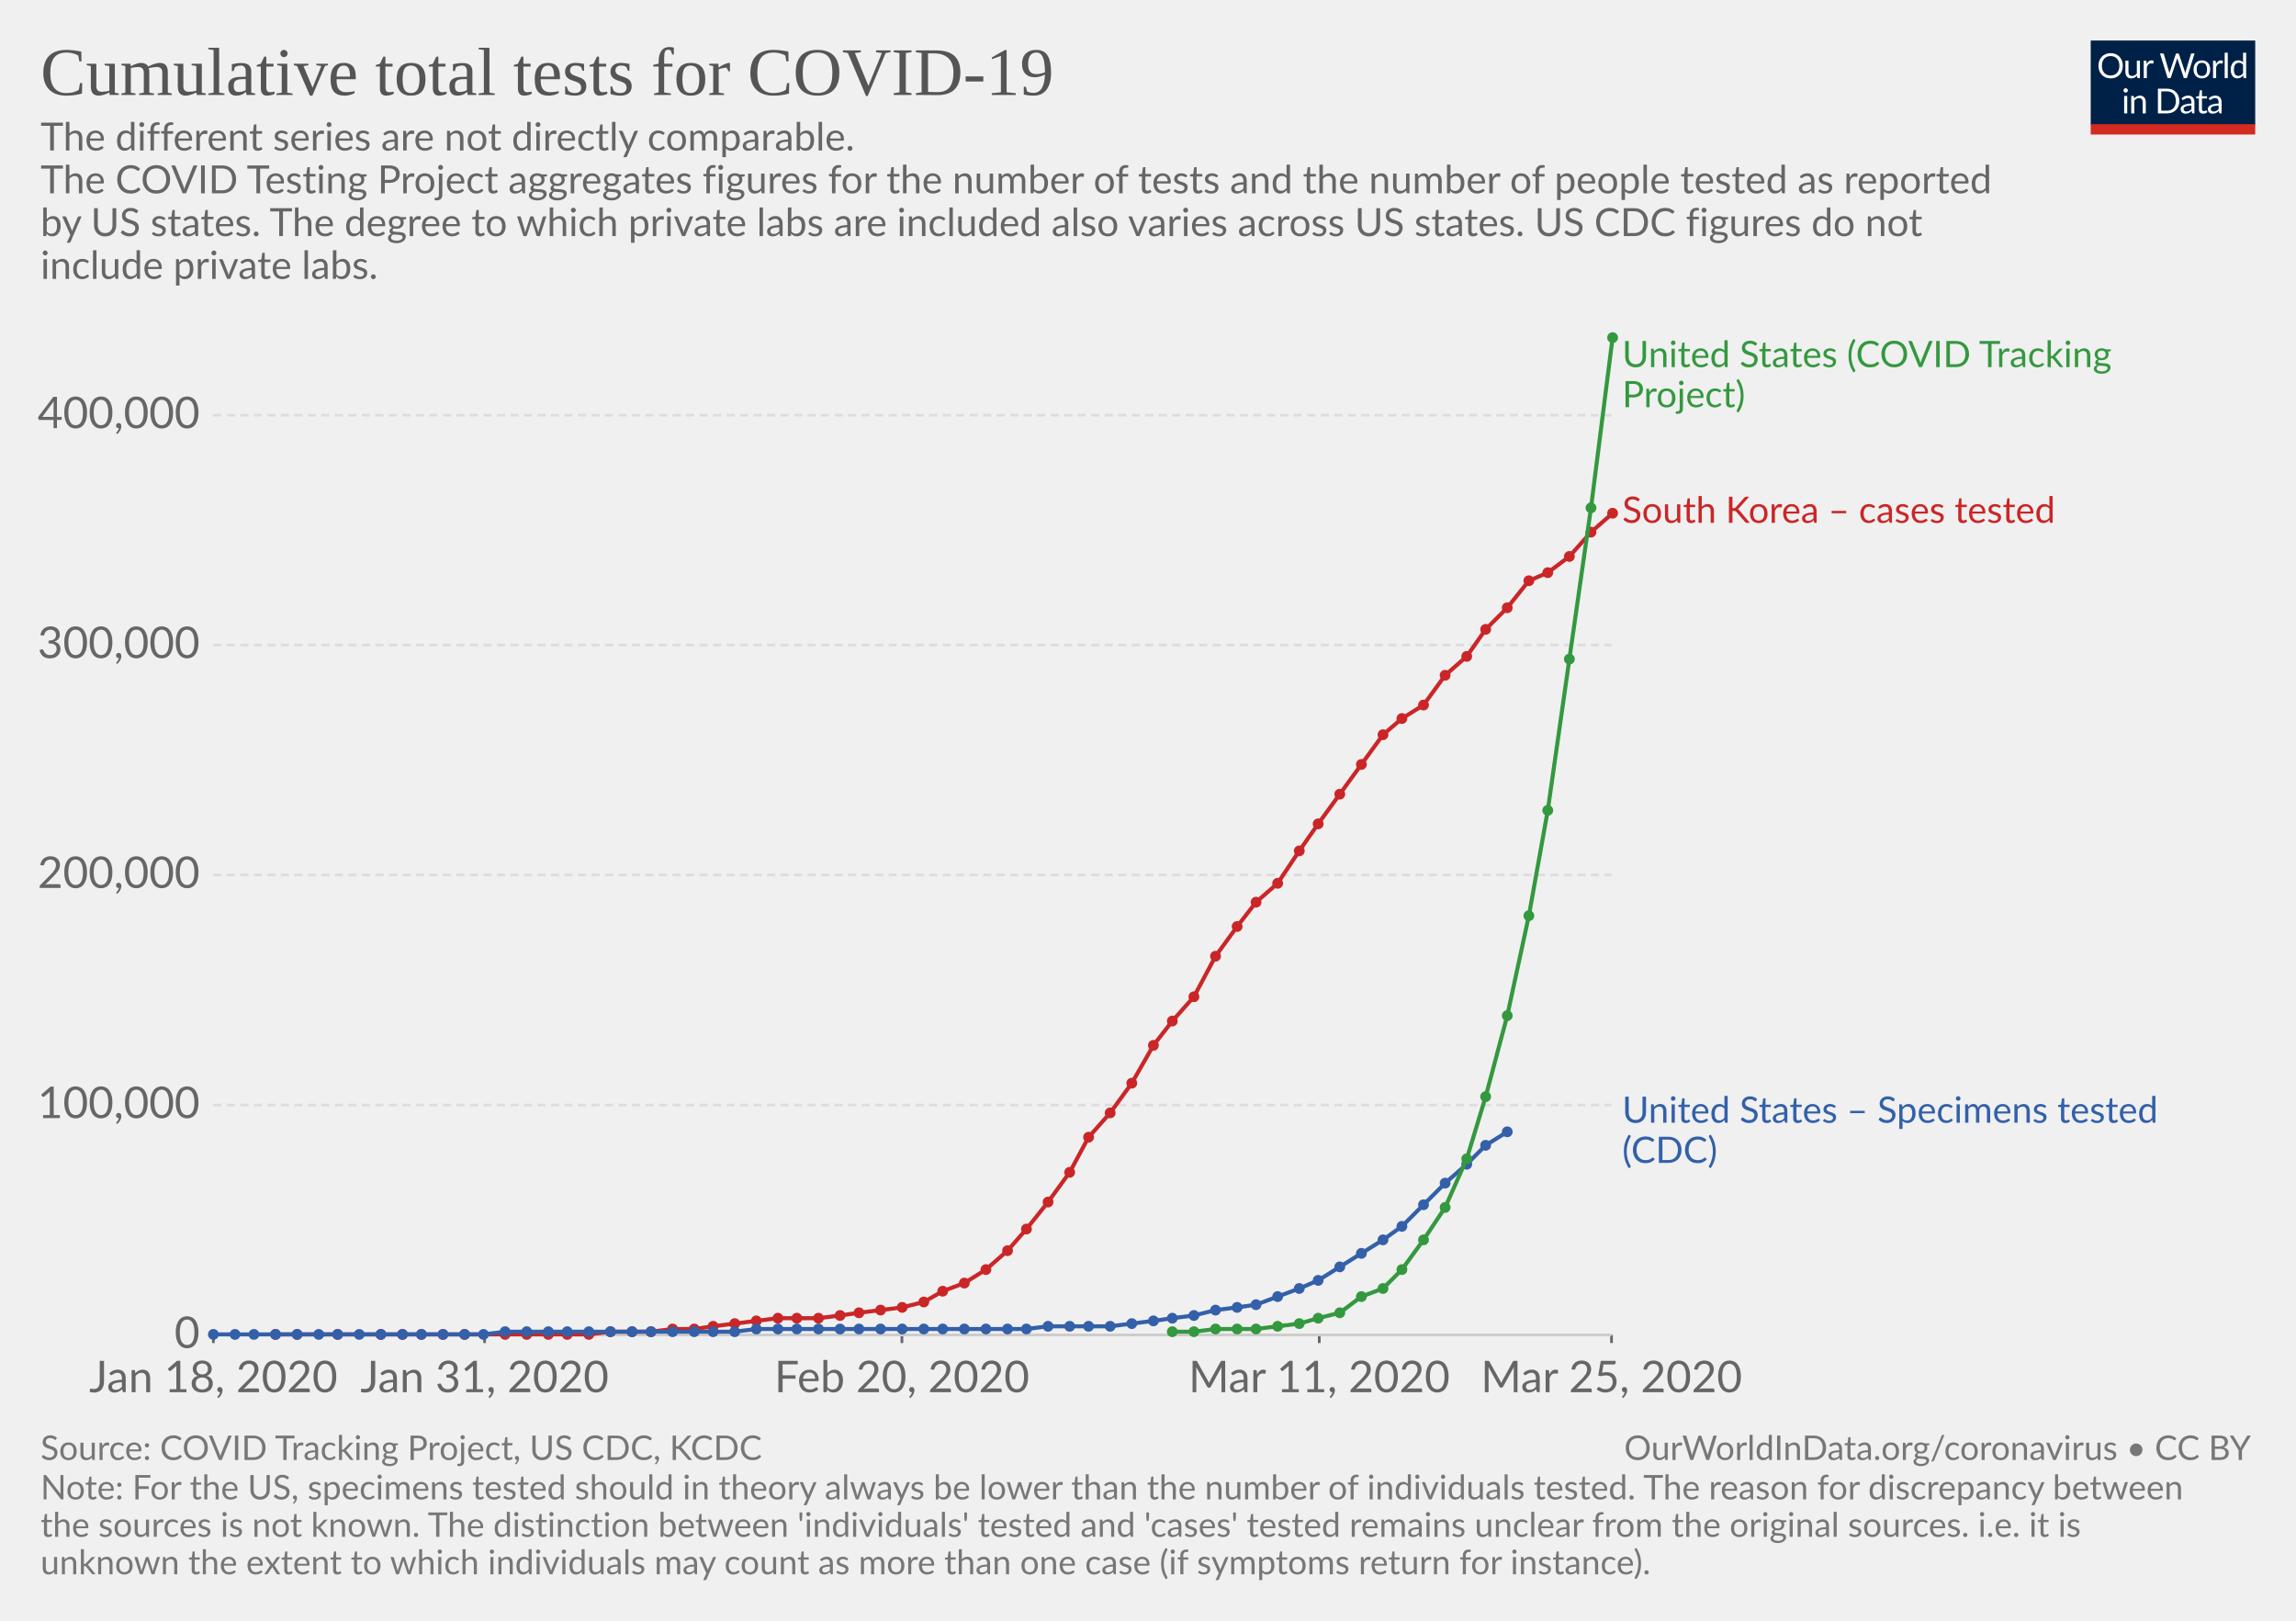
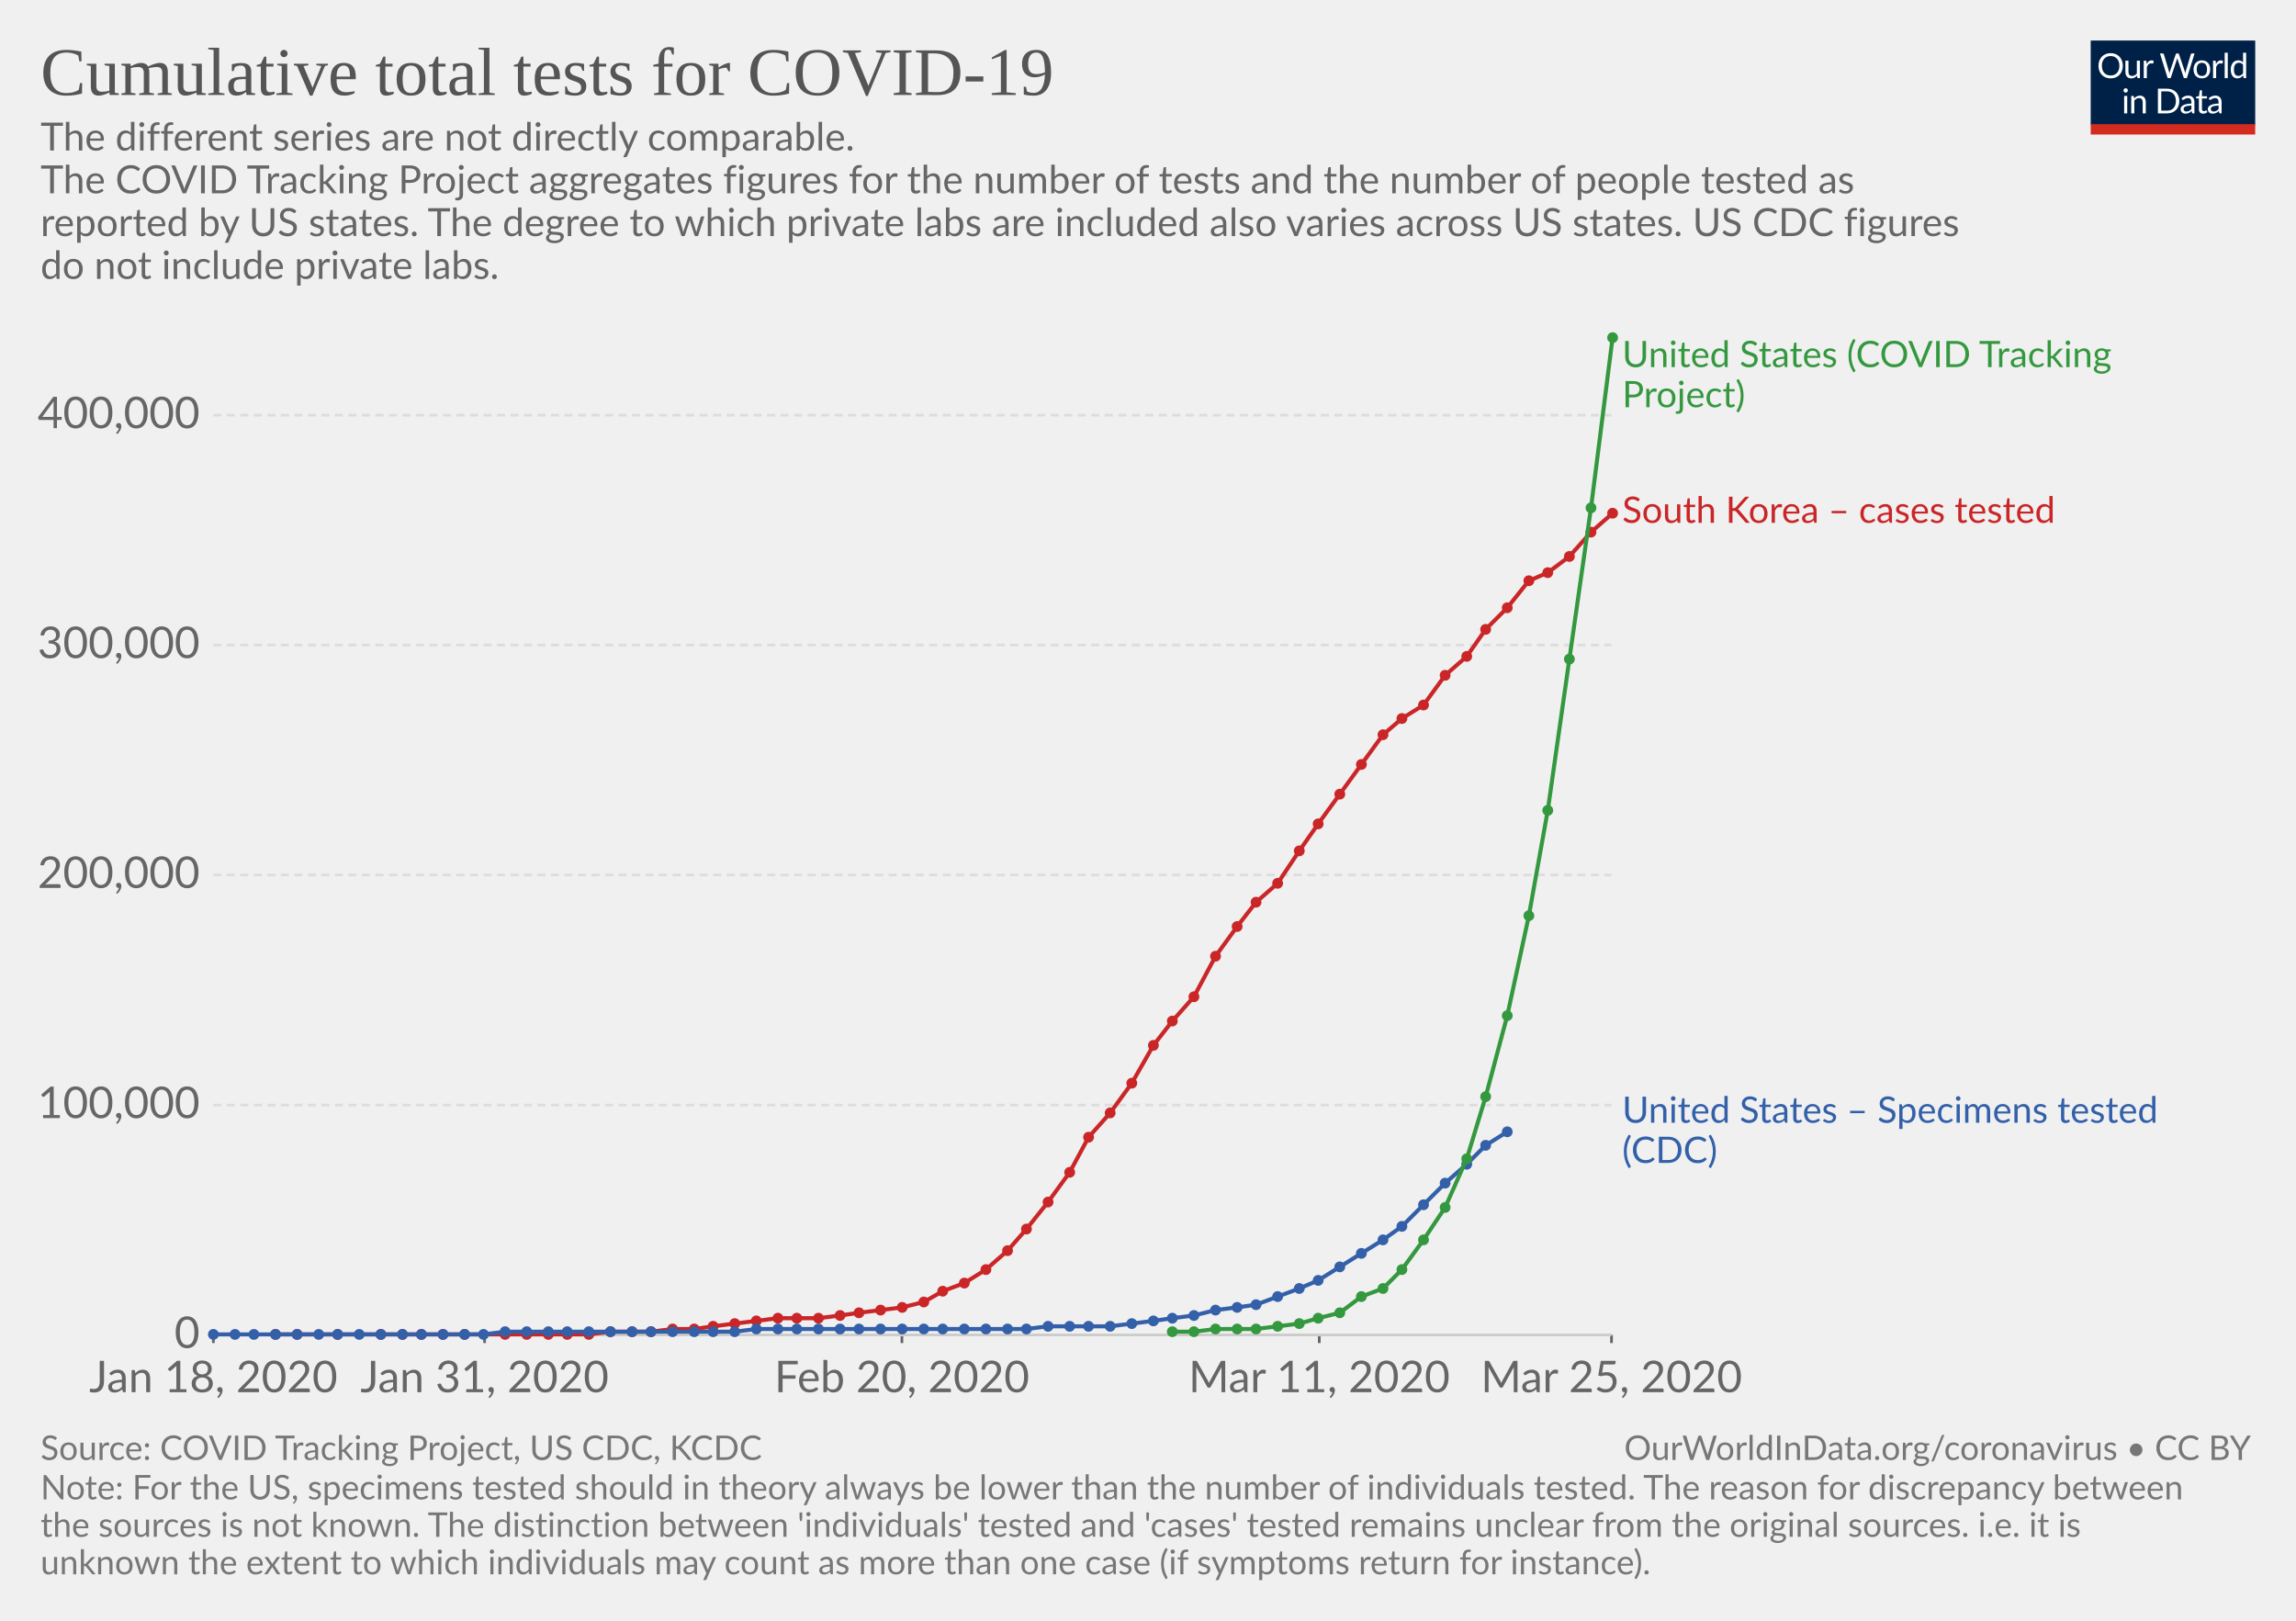
<svg xmlns="http://www.w3.org/2000/svg" version="1.1" style="font-family:Lato, 'Helvetica Neue', Helvetica, Arial, sans-serif;font-size:18px;background-color:white;text-rendering:optimizeLegibility;-webkit-font-smoothing:antialiased" width="850" height="600">
  <g class="HeaderView">
    <g transform="translate(774, 15) scale(0.29)">
      <svg width="210" height="120" viewBox="0 0 210 120" fill="none">
        <g clip-path="url(#clip0)">
          <path d="M0 0H210V107.89H0V0Z" fill="#002147" />
          <path d="M40.979 32.248C40.979 34.609 40.605 36.78 39.857 38.76C39.109 40.725 38.053 42.419 36.689 43.842C35.325 45.265 33.682 46.372 31.761 47.164C29.854 47.941 27.742 48.33 25.425 48.33C23.107 48.33 20.995 47.941 19.089 47.164C17.182 46.372 15.547 45.265 14.183 43.842C12.819 42.419 11.763 40.725 11.015 38.76C10.267 36.78 9.893 34.609 9.893 32.248C9.893 29.887 10.267 27.723 11.015 25.758C11.763 23.778 12.819 22.077 14.183 20.654C15.547 19.217 17.182 18.102 19.089 17.31C20.995 16.518 23.107 16.122 25.425 16.122C27.742 16.122 29.854 16.518 31.761 17.31C33.682 18.102 35.325 19.217 36.689 20.654C38.053 22.077 39.109 23.778 39.857 25.758C40.605 27.723 40.979 29.887 40.979 32.248ZM36.601 32.248C36.601 30.312 36.337 28.574 35.809 27.034C35.281 25.494 34.533 24.196 33.565 23.14C32.597 22.069 31.423 21.248 30.045 20.676C28.666 20.104 27.126 19.818 25.425 19.818C23.738 19.818 22.205 20.104 20.827 20.676C19.448 21.248 18.267 22.069 17.285 23.14C16.317 24.196 15.569 25.494 15.041 27.034C14.513 28.574 14.249 30.312 14.249 32.248C14.249 34.184 14.513 35.922 15.041 37.462C15.569 38.987 16.317 40.285 17.285 41.356C18.267 42.412 19.448 43.226 20.827 43.798C22.205 44.355 23.738 44.634 25.425 44.634C27.126 44.634 28.666 44.355 30.045 43.798C31.423 43.226 32.597 42.412 33.565 41.356C34.533 40.285 35.281 38.987 35.809 37.462C36.337 35.922 36.601 34.184 36.601 32.248ZM62.823 25.714V48H60.491C59.934 48 59.582 47.729 59.435 47.186L59.127 44.788C58.159 45.859 57.074 46.724 55.871 47.384C54.669 48.029 53.29 48.352 51.735 48.352C50.518 48.352 49.44 48.154 48.501 47.758C47.577 47.347 46.8 46.775 46.169 46.042C45.539 45.309 45.062 44.421 44.739 43.38C44.431 42.339 44.277 41.187 44.277 39.926V25.714H48.193V39.926C48.193 41.613 48.575 42.918 49.337 43.842C50.115 44.766 51.295 45.228 52.879 45.228C54.038 45.228 55.116 44.957 56.113 44.414C57.125 43.857 58.057 43.094 58.907 42.126V25.714H62.823ZM71.43 30.18C72.135 28.655 73 27.467 74.027 26.616C75.053 25.751 76.307 25.318 77.789 25.318C78.258 25.318 78.705 25.369 79.131 25.472C79.571 25.575 79.959 25.736 80.297 25.956L80.011 28.882C79.923 29.249 79.703 29.432 79.351 29.432C79.145 29.432 78.845 29.388 78.449 29.3C78.053 29.212 77.605 29.168 77.107 29.168C76.403 29.168 75.772 29.271 75.215 29.476C74.672 29.681 74.181 29.989 73.741 30.4C73.315 30.796 72.927 31.295 72.575 31.896C72.237 32.483 71.929 33.157 71.651 33.92V48H67.713V25.714H69.957C70.382 25.714 70.675 25.795 70.837 25.956C70.998 26.117 71.108 26.396 71.167 26.792L71.43 30.18ZM132.589 16.474L122.755 48H118.927L110.941 23.954C110.867 23.719 110.794 23.47 110.721 23.206C110.662 22.942 110.596 22.663 110.523 22.37C110.449 22.663 110.376 22.942 110.303 23.206C110.23 23.47 110.156 23.719 110.083 23.954L102.053 48H98.225L88.391 16.474H91.933C92.314 16.474 92.629 16.569 92.879 16.76C93.143 16.951 93.311 17.193 93.385 17.486L99.897 39.398C99.999 39.794 100.095 40.219 100.183 40.674C100.285 41.129 100.381 41.613 100.469 42.126C100.571 41.613 100.674 41.129 100.777 40.674C100.894 40.205 101.019 39.779 101.151 39.398L108.565 17.486C108.653 17.237 108.821 17.009 109.071 16.804C109.335 16.584 109.65 16.474 110.017 16.474H111.249C111.63 16.474 111.938 16.569 112.173 16.76C112.407 16.951 112.583 17.193 112.701 17.486L120.093 39.398C120.225 39.779 120.342 40.19 120.445 40.63C120.562 41.07 120.672 41.532 120.775 42.016C120.848 41.532 120.929 41.07 121.017 40.63C121.105 40.19 121.2 39.779 121.303 39.398L127.837 17.486C127.91 17.222 128.072 16.987 128.321 16.782C128.585 16.577 128.9 16.474 129.267 16.474H132.589ZM141.94 25.362C143.568 25.362 145.034 25.633 146.34 26.176C147.645 26.719 148.76 27.489 149.684 28.486C150.608 29.483 151.312 30.693 151.796 32.116C152.294 33.524 152.544 35.101 152.544 36.846C152.544 38.606 152.294 40.19 151.796 41.598C151.312 43.006 150.608 44.209 149.684 45.206C148.76 46.203 147.645 46.973 146.34 47.516C145.034 48.044 143.568 48.308 141.94 48.308C140.297 48.308 138.816 48.044 137.496 47.516C136.19 46.973 135.076 46.203 134.152 45.206C133.228 44.209 132.516 43.006 132.018 41.598C131.534 40.19 131.292 38.606 131.292 36.846C131.292 35.101 131.534 33.524 132.018 32.116C132.516 30.693 133.228 29.483 134.152 28.486C135.076 27.489 136.19 26.719 137.496 26.176C138.816 25.633 140.297 25.362 141.94 25.362ZM141.94 45.25C144.14 45.25 145.782 44.517 146.868 43.05C147.953 41.569 148.496 39.508 148.496 36.868C148.496 34.213 147.953 32.145 146.868 30.664C145.782 29.183 144.14 28.442 141.94 28.442C140.825 28.442 139.85 28.633 139.014 29.014C138.192 29.395 137.503 29.945 136.946 30.664C136.403 31.383 135.992 32.27 135.714 33.326C135.45 34.367 135.318 35.548 135.318 36.868C135.318 39.508 135.86 41.569 136.946 43.05C138.046 44.517 139.71 45.25 141.94 45.25ZM159.908 30.18C160.612 28.655 161.478 27.467 162.504 26.616C163.531 25.751 164.785 25.318 166.266 25.318C166.736 25.318 167.183 25.369 167.608 25.472C168.048 25.575 168.437 25.736 168.774 25.956L168.488 28.882C168.4 29.249 168.18 29.432 167.828 29.432C167.623 29.432 167.322 29.388 166.926 29.3C166.53 29.212 166.083 29.168 165.584 29.168C164.88 29.168 164.25 29.271 163.692 29.476C163.15 29.681 162.658 29.989 162.218 30.4C161.793 30.796 161.404 31.295 161.052 31.896C160.715 32.483 160.407 33.157 160.128 33.92V48H156.19V25.714H158.434C158.86 25.714 159.153 25.795 159.314 25.956C159.476 26.117 159.586 26.396 159.644 26.792L159.908 30.18ZM174.946 15.594V48H171.03V15.594H174.946ZM194.496 31.016C193.763 30.033 192.971 29.351 192.12 28.97C191.269 28.574 190.316 28.376 189.26 28.376C187.192 28.376 185.601 29.117 184.486 30.598C183.371 32.079 182.814 34.191 182.814 36.934C182.814 38.386 182.939 39.633 183.188 40.674C183.437 41.701 183.804 42.551 184.288 43.226C184.772 43.886 185.366 44.37 186.07 44.678C186.774 44.986 187.573 45.14 188.468 45.14C189.759 45.14 190.881 44.847 191.834 44.26C192.802 43.673 193.689 42.845 194.496 41.774V31.016ZM198.412 15.594V48H196.08C195.523 48 195.171 47.729 195.024 47.186L194.672 44.48C193.719 45.624 192.633 46.548 191.416 47.252C190.199 47.956 188.791 48.308 187.192 48.308C185.916 48.308 184.757 48.066 183.716 47.582C182.675 47.083 181.787 46.357 181.054 45.404C180.321 44.451 179.756 43.263 179.36 41.84C178.964 40.417 178.766 38.782 178.766 36.934C178.766 35.291 178.986 33.766 179.426 32.358C179.866 30.935 180.497 29.703 181.318 28.662C182.139 27.621 183.144 26.807 184.332 26.22C185.535 25.619 186.884 25.318 188.38 25.318C189.744 25.318 190.91 25.553 191.878 26.022C192.861 26.477 193.733 27.115 194.496 27.936V15.594H198.412ZM46.614 70.714V93H42.698V70.714H46.614ZM47.45 63.718C47.45 64.099 47.369 64.459 47.208 64.796C47.061 65.119 46.856 65.412 46.592 65.676C46.343 65.925 46.042 66.123 45.69 66.27C45.352 66.417 44.993 66.49 44.612 66.49C44.23 66.49 43.871 66.417 43.534 66.27C43.211 66.123 42.925 65.925 42.676 65.676C42.426 65.412 42.228 65.119 42.082 64.796C41.935 64.459 41.862 64.099 41.862 63.718C41.862 63.337 41.935 62.977 42.082 62.64C42.228 62.288 42.426 61.987 42.676 61.738C42.925 61.474 43.211 61.269 43.534 61.122C43.871 60.975 44.23 60.902 44.612 60.902C44.993 60.902 45.352 60.975 45.69 61.122C46.042 61.269 46.343 61.474 46.592 61.738C46.856 61.987 47.061 62.288 47.208 62.64C47.369 62.977 47.45 63.337 47.45 63.718ZM55.424 73.948C55.908 73.405 56.422 72.914 56.964 72.474C57.507 72.034 58.079 71.66 58.68 71.352C59.296 71.029 59.941 70.787 60.616 70.626C61.306 70.45 62.046 70.362 62.838 70.362C64.055 70.362 65.126 70.567 66.05 70.978C66.989 71.374 67.766 71.946 68.382 72.694C69.013 73.427 69.49 74.315 69.812 75.356C70.135 76.397 70.296 77.549 70.296 78.81V93H66.358V78.81C66.358 77.123 65.969 75.818 65.192 74.894C64.43 73.955 63.264 73.486 61.694 73.486C60.535 73.486 59.45 73.765 58.438 74.322C57.441 74.879 56.517 75.635 55.666 76.588V93H51.728V70.714H54.082C54.639 70.714 54.984 70.985 55.116 71.528L55.424 73.948ZM113.129 77.248C113.129 79.609 112.755 81.758 112.007 83.694C111.259 85.63 110.203 87.287 108.839 88.666C107.475 90.045 105.832 91.115 103.911 91.878C102.004 92.626 99.892 93 97.575 93H85.805V61.474H97.575C99.892 61.474 102.004 61.855 103.911 62.618C105.832 63.366 107.475 64.437 108.839 65.83C110.203 67.209 111.259 68.866 112.007 70.802C112.755 72.738 113.129 74.887 113.129 77.248ZM108.751 77.248C108.751 75.312 108.487 73.581 107.959 72.056C107.431 70.531 106.683 69.24 105.715 68.184C104.747 67.128 103.574 66.321 102.195 65.764C100.816 65.207 99.276 64.928 97.575 64.928H90.073V89.546H97.575C99.276 89.546 100.816 89.267 102.195 88.71C103.574 88.153 104.747 87.353 105.715 86.312C106.683 85.256 107.431 83.965 107.959 82.44C108.487 80.915 108.751 79.184 108.751 77.248ZM128.553 82.968C126.749 83.027 125.209 83.173 123.933 83.408C122.672 83.628 121.638 83.921 120.831 84.288C120.039 84.655 119.46 85.087 119.093 85.586C118.741 86.085 118.565 86.642 118.565 87.258C118.565 87.845 118.661 88.351 118.851 88.776C119.042 89.201 119.299 89.553 119.621 89.832C119.959 90.096 120.347 90.294 120.787 90.426C121.242 90.543 121.726 90.602 122.239 90.602C122.929 90.602 123.559 90.536 124.131 90.404C124.703 90.257 125.239 90.052 125.737 89.788C126.251 89.524 126.735 89.209 127.189 88.842C127.659 88.475 128.113 88.057 128.553 87.588V82.968ZM115.903 73.86C117.135 72.672 118.463 71.785 119.885 71.198C121.308 70.611 122.885 70.318 124.615 70.318C125.862 70.318 126.969 70.523 127.937 70.934C128.905 71.345 129.719 71.917 130.379 72.65C131.039 73.383 131.538 74.271 131.875 75.312C132.213 76.353 132.381 77.497 132.381 78.744V93H130.643C130.262 93 129.969 92.941 129.763 92.824C129.558 92.692 129.397 92.443 129.279 92.076L128.839 89.964C128.253 90.507 127.681 90.991 127.123 91.416C126.566 91.827 125.979 92.179 125.363 92.472C124.747 92.751 124.087 92.963 123.383 93.11C122.694 93.271 121.924 93.352 121.073 93.352C120.208 93.352 119.394 93.235 118.631 93C117.869 92.751 117.201 92.384 116.629 91.9C116.072 91.416 115.625 90.807 115.287 90.074C114.965 89.326 114.803 88.446 114.803 87.434C114.803 86.554 115.045 85.711 115.529 84.904C116.013 84.083 116.798 83.357 117.883 82.726C118.969 82.095 120.384 81.582 122.129 81.186C123.875 80.775 126.016 80.541 128.553 80.482V78.744C128.553 77.013 128.179 75.708 127.431 74.828C126.683 73.933 125.591 73.486 124.153 73.486C123.185 73.486 122.371 73.611 121.711 73.86C121.066 74.095 120.501 74.366 120.017 74.674C119.548 74.967 119.137 75.239 118.785 75.488C118.448 75.723 118.111 75.84 117.773 75.84C117.509 75.84 117.282 75.774 117.091 75.642C116.901 75.495 116.739 75.319 116.607 75.114L115.903 73.86ZM143.568 93.352C141.808 93.352 140.451 92.861 139.498 91.878C138.559 90.895 138.09 89.48 138.09 87.632V73.992H135.406C135.171 73.992 134.973 73.926 134.812 73.794C134.65 73.647 134.57 73.427 134.57 73.134V71.572L138.222 71.11L139.124 64.224C139.168 64.004 139.263 63.828 139.41 63.696C139.571 63.549 139.776 63.476 140.026 63.476H142.006V71.154H148.452V73.992H142.006V87.368C142.006 88.307 142.233 89.003 142.688 89.458C143.142 89.913 143.729 90.14 144.448 90.14C144.858 90.14 145.21 90.089 145.504 89.986C145.812 89.869 146.076 89.744 146.296 89.612C146.516 89.48 146.699 89.363 146.846 89.26C147.007 89.143 147.146 89.084 147.264 89.084C147.469 89.084 147.652 89.209 147.814 89.458L148.958 91.328C148.283 91.959 147.469 92.457 146.516 92.824C145.562 93.176 144.58 93.352 143.568 93.352ZM163.253 82.968C161.449 83.027 159.909 83.173 158.633 83.408C157.372 83.628 156.338 83.921 155.531 84.288C154.739 84.655 154.16 85.087 153.793 85.586C153.441 86.085 153.265 86.642 153.265 87.258C153.265 87.845 153.36 88.351 153.551 88.776C153.742 89.201 153.998 89.553 154.321 89.832C154.658 90.096 155.047 90.294 155.487 90.426C155.942 90.543 156.426 90.602 156.939 90.602C157.628 90.602 158.259 90.536 158.831 90.404C159.403 90.257 159.938 90.052 160.437 89.788C160.95 89.524 161.434 89.209 161.889 88.842C162.358 88.475 162.813 88.057 163.253 87.588V82.968ZM150.603 73.86C151.835 72.672 153.162 71.785 154.585 71.198C156.008 70.611 157.584 70.318 159.315 70.318C160.562 70.318 161.669 70.523 162.637 70.934C163.605 71.345 164.419 71.917 165.079 72.65C165.739 73.383 166.238 74.271 166.575 75.312C166.912 76.353 167.081 77.497 167.081 78.744V93H165.343C164.962 93 164.668 92.941 164.463 92.824C164.258 92.692 164.096 92.443 163.979 92.076L163.539 89.964C162.952 90.507 162.38 90.991 161.823 91.416C161.266 91.827 160.679 92.179 160.063 92.472C159.447 92.751 158.787 92.963 158.083 93.11C157.394 93.271 156.624 93.352 155.773 93.352C154.908 93.352 154.094 93.235 153.331 93C152.568 92.751 151.901 92.384 151.329 91.9C150.772 91.416 150.324 90.807 149.987 90.074C149.664 89.326 149.503 88.446 149.503 87.434C149.503 86.554 149.745 85.711 150.229 84.904C150.713 84.083 151.498 83.357 152.583 82.726C153.668 82.095 155.084 81.582 156.829 81.186C158.574 80.775 160.716 80.541 163.253 80.482V78.744C163.253 77.013 162.879 75.708 162.131 74.828C161.383 73.933 160.29 73.486 158.853 73.486C157.885 73.486 157.071 73.611 156.411 73.86C155.766 74.095 155.201 74.366 154.717 74.674C154.248 74.967 153.837 75.239 153.485 75.488C153.148 75.723 152.81 75.84 152.473 75.84C152.209 75.84 151.982 75.774 151.791 75.642C151.6 75.495 151.439 75.319 151.307 75.114L150.603 73.86Z" fill="white" />
          <rect y="106.789" width="210" height="13.211" fill="#D42B21" />
        </g>
        <defs>
          <clipPath id="clip0">
            <rect width="210" height="120" fill="white" />
          </clipPath>
        </defs>
      </svg>
    </g>
    <a href="https://ourworldindata.org/grapher/cumulative-total-tests-for-covid-19" style="font-family:&quot;Playfair Display&quot;, Georgia, &quot;Times New Roman&quot;, serif" target="_blank">
      <text font-size="25.20" x="15.0" y="35.2" fill="#555">
        <tspan x="15" y="35.16">Cumulative total tests for COVID-19</tspan>
      </text>
    </a>
    <text font-size="14.40" x="15.0" y="55.7" fill="#666">
      <tspan x="15" y="55.72">The different series are not directly comparable.</tspan>
      <tspan x="15" y="71.56">
- The COVID Testing Project aggregates figures for the number of tests and the number of people tested as reported</tspan>
-       <tspan x="15" y="87.4">by US states. The degree to which private labs are included also varies across US states. US CDC figures do not</tspan>
-       <tspan x="15" y="103.24">include private labs.</tspan>
+ The COVID Tracking Project aggregates figures for the number of tests and the number of people tested as</tspan>
+       <tspan x="15" y="87.4">reported by US states. The degree to which private labs are included also varies across US states. US CDC figures</tspan>
+       <tspan x="15" y="103.24">do not include private labs.</tspan>
    </text>
  </g>
  <g class="LineChart">
    <defs>
-       <clipPath id="boundsClip-491">
+       <clipPath id="boundsClip-523">
        <rect x="68.968" y="0" width="830" height="780.6" />
      </clipPath>
    </defs>
    <g class="AxisBoxView">
      <g class="HorizontalAxis">
        <line x1="79" y1="494.2" x2="79" y2="497.2" stroke="#666" />
        <line x1="179.4" y1="494.2" x2="179.4" y2="497.2" stroke="#666" />
        <line x1="333.9" y1="494.2" x2="333.9" y2="497.2" stroke="#666" />
        <line x1="488.4" y1="494.2" x2="488.4" y2="497.2" stroke="#666" />
        <line x1="596.6" y1="494.2" x2="596.6" y2="497.2" stroke="#666" />
        <text x="79" y="515.4" fill="#666" text-anchor="middle" font-size="16.2">Jan 18, 2020</text>
        <text x="179.4" y="515.4" fill="#666" text-anchor="middle" font-size="16.2">Jan 31, 2020</text>
        <text x="333.9" y="515.4" fill="#666" text-anchor="middle" font-size="16.2">Feb 20, 2020</text>
        <text x="488.4" y="515.4" fill="#666" text-anchor="middle" font-size="16.2">Mar 11, 2020</text>
        <text x="596.6" y="515.4" fill="#666" text-anchor="middle" font-size="16.2">Mar 25, 2020</text>
      </g>
      <g class="VerticalAxis">
        <text x="73.97" y="494.2" fill="#666" dominant-baseline="middle" text-anchor="end" font-size="16.2">0</text>
        <text x="73.97" y="409.1" fill="#666" dominant-baseline="middle" text-anchor="end" font-size="16.2">100,000</text>
        <text x="73.97" y="323.9" fill="#666" dominant-baseline="middle" text-anchor="end" font-size="16.2">200,000</text>
        <text x="73.97" y="238.8" fill="#666" dominant-baseline="middle" text-anchor="end" font-size="16.2">300,000</text>
        <text x="73.97" y="153.7" fill="#666" dominant-baseline="middle" text-anchor="end" font-size="16.2">400,000</text>
      </g>
      <g class="AxisGridLines">
        <line x1="78.97" y1="494.2" x2="596.55" y2="494.2" stroke="#ccc" />
        <line x1="78.97" y1="409.1" x2="596.55" y2="409.1" stroke="#ddd" stroke-dasharray="3,2" />
        <line x1="78.97" y1="323.9" x2="596.55" y2="323.9" stroke="#ddd" stroke-dasharray="3,2" />
        <line x1="78.97" y1="238.8" x2="596.55" y2="238.8" stroke="#ddd" stroke-dasharray="3,2" />
        <line x1="78.97" y1="153.7" x2="596.55" y2="153.7" stroke="#ddd" stroke-dasharray="3,2" />
      </g>
    </g>
-     <g clip-path="url(#boundsClip-491)">
+     <g clip-path="url(#boundsClip-523)">
      <g class="HeightedLegend" style="cursor:pointer">
        <g class="legendMark">
          <rect x="596.555" y="125.1" width="223.055" height="28.1" fill="#fff" opacity="0" />
          <text font-size="13.50" x="600.6" y="135.9" fill="#34983f">
            <tspan x="600.555" y="135.9">United States (COVID Tracking</tspan>
            <tspan x="600.555" y="150.75">Project)</tspan>
          </text>
        </g>
        <g class="legendMark">
          <rect x="596.555" y="182.75" width="200.915" height="13.5" fill="#fff" opacity="0" />
          <text font-size="13.50" x="600.6" y="193.6" fill="#ca2628">
            <tspan x="600.555" y="193.55">South Korea – cases tested</tspan>
          </text>
        </g>
        <g class="legendMark">
          <rect x="596.555" y="404.85" width="238.445" height="28.1" fill="#fff" opacity="0" />
          <text font-size="13.50" x="600.6" y="415.6" fill="#3360a9">
            <tspan x="600.555" y="415.65">United States – Specimens tested</tspan>
            <tspan x="600.555" y="430.5">(CDC)</tspan>
          </text>
        </g>
      </g>
      <g class="Lines">
        <rect x="79" y="125" width="518" height="369" fill="rgba(255,255,255,0)" opacity="0" />
        <g class="key-South-Korea-__2013-cases-tested_0">
          <path stroke="#ca2628" stroke-linecap="round" d="M102 494L110 494L125 494L141 494L149 494L156 494L164 494L172 494L187 494L195 494L203 494L210 494L218 494L226 493L234 493L241 493L249 492L257 492L264 491L272 490L280 489L288 488L295 488L303 488L311 487L318 486L326 485L334 484L342 482L349 478L357 475L365 470L373 463L380 455L388 445L396 434L403 421L411 412L419 401L427 387L434 378L442 369L450 354L458 343L465 334L473 327L481 315L488 305L496 294L504 283L512 272L519 266L527 261L535 250L543 243L550 233L558 225L566 215L573 212L581 206L589 197L597 190" fill="none" stroke-width="1.5" />
          <g fill="#ca2628">
            <circle cx="102" cy="494" r="2" />
            <circle cx="110" cy="494" r="2" />
            <circle cx="125" cy="494" r="2" />
            <circle cx="141" cy="494" r="2" />
            <circle cx="149" cy="494" r="2" />
            <circle cx="156" cy="494" r="2" />
            <circle cx="164" cy="494" r="2" />
            <circle cx="172" cy="494" r="2" />
            <circle cx="187" cy="494" r="2" />
            <circle cx="195" cy="494" r="2" />
            <circle cx="203" cy="494" r="2" />
            <circle cx="210" cy="494" r="2" />
            <circle cx="218" cy="494" r="2" />
            <circle cx="226" cy="493" r="2" />
            <circle cx="234" cy="493" r="2" />
            <circle cx="241" cy="493" r="2" />
            <circle cx="249" cy="492" r="2" />
            <circle cx="257" cy="492" r="2" />
            <circle cx="264" cy="491" r="2" />
            <circle cx="272" cy="490" r="2" />
            <circle cx="280" cy="489" r="2" />
            <circle cx="288" cy="488" r="2" />
            <circle cx="295" cy="488" r="2" />
            <circle cx="303" cy="488" r="2" />
            <circle cx="311" cy="487" r="2" />
            <circle cx="318" cy="486" r="2" />
            <circle cx="326" cy="485" r="2" />
            <circle cx="334" cy="484" r="2" />
            <circle cx="342" cy="482" r="2" />
            <circle cx="349" cy="478" r="2" />
            <circle cx="357" cy="475" r="2" />
            <circle cx="365" cy="470" r="2" />
            <circle cx="373" cy="463" r="2" />
            <circle cx="380" cy="455" r="2" />
            <circle cx="388" cy="445" r="2" />
            <circle cx="396" cy="434" r="2" />
            <circle cx="403" cy="421" r="2" />
            <circle cx="411" cy="412" r="2" />
            <circle cx="419" cy="401" r="2" />
            <circle cx="427" cy="387" r="2" />
            <circle cx="434" cy="378" r="2" />
            <circle cx="442" cy="369" r="2" />
            <circle cx="450" cy="354" r="2" />
            <circle cx="458" cy="343" r="2" />
            <circle cx="465" cy="334" r="2" />
            <circle cx="473" cy="327" r="2" />
            <circle cx="481" cy="315" r="2" />
            <circle cx="488" cy="305" r="2" />
            <circle cx="496" cy="294" r="2" />
            <circle cx="504" cy="283" r="2" />
            <circle cx="512" cy="272" r="2" />
            <circle cx="519" cy="266" r="2" />
            <circle cx="527" cy="261" r="2" />
            <circle cx="535" cy="250" r="2" />
            <circle cx="543" cy="243" r="2" />
            <circle cx="550" cy="233" r="2" />
            <circle cx="558" cy="225" r="2" />
            <circle cx="566" cy="215" r="2" />
            <circle cx="573" cy="212" r="2" />
            <circle cx="581" cy="206" r="2" />
            <circle cx="589" cy="197" r="2" />
            <circle cx="597" cy="190" r="2" />
          </g>
        </g>
        <g class="key-United-States-__2013-Specimens-tested-__0028CDC__0029_0">
          <path stroke="#3360a9" stroke-linecap="round" d="M79 494L87 494L94 494L102 494L110 494L118 494L125 494L133 494L141 494L149 494L156 494L164 494L172 494L179 494L187 493L195 493L203 493L210 493L218 493L226 493L234 493L241 493L249 493L257 493L264 493L272 493L280 492L288 492L295 492L303 492L311 492L318 492L326 492L334 492L342 492L349 492L357 492L365 492L373 492L380 492L388 491L396 491L403 491L411 491L419 490L427 489L434 488L442 487L450 485L458 484L465 483L473 480L481 477L488 474L496 469L504 464L512 459L519 454L527 446L535 438L543 431L550 424L558 419" fill="none" stroke-width="1.5" />
          <g fill="#3360a9">
            <circle cx="79" cy="494" r="2" />
            <circle cx="87" cy="494" r="2" />
            <circle cx="94" cy="494" r="2" />
            <circle cx="102" cy="494" r="2" />
            <circle cx="110" cy="494" r="2" />
            <circle cx="118" cy="494" r="2" />
            <circle cx="125" cy="494" r="2" />
            <circle cx="133" cy="494" r="2" />
            <circle cx="141" cy="494" r="2" />
            <circle cx="149" cy="494" r="2" />
            <circle cx="156" cy="494" r="2" />
            <circle cx="164" cy="494" r="2" />
            <circle cx="172" cy="494" r="2" />
            <circle cx="179" cy="494" r="2" />
            <circle cx="187" cy="493" r="2" />
            <circle cx="195" cy="493" r="2" />
            <circle cx="203" cy="493" r="2" />
            <circle cx="210" cy="493" r="2" />
            <circle cx="218" cy="493" r="2" />
            <circle cx="226" cy="493" r="2" />
            <circle cx="234" cy="493" r="2" />
            <circle cx="241" cy="493" r="2" />
            <circle cx="249" cy="493" r="2" />
            <circle cx="257" cy="493" r="2" />
            <circle cx="264" cy="493" r="2" />
            <circle cx="272" cy="493" r="2" />
            <circle cx="280" cy="492" r="2" />
            <circle cx="288" cy="492" r="2" />
            <circle cx="295" cy="492" r="2" />
            <circle cx="303" cy="492" r="2" />
            <circle cx="311" cy="492" r="2" />
            <circle cx="318" cy="492" r="2" />
            <circle cx="326" cy="492" r="2" />
            <circle cx="334" cy="492" r="2" />
            <circle cx="342" cy="492" r="2" />
            <circle cx="349" cy="492" r="2" />
            <circle cx="357" cy="492" r="2" />
            <circle cx="365" cy="492" r="2" />
            <circle cx="373" cy="492" r="2" />
            <circle cx="380" cy="492" r="2" />
            <circle cx="388" cy="491" r="2" />
            <circle cx="396" cy="491" r="2" />
            <circle cx="403" cy="491" r="2" />
            <circle cx="411" cy="491" r="2" />
            <circle cx="419" cy="490" r="2" />
            <circle cx="427" cy="489" r="2" />
            <circle cx="434" cy="488" r="2" />
            <circle cx="442" cy="487" r="2" />
            <circle cx="450" cy="485" r="2" />
            <circle cx="458" cy="484" r="2" />
            <circle cx="465" cy="483" r="2" />
            <circle cx="473" cy="480" r="2" />
            <circle cx="481" cy="477" r="2" />
            <circle cx="488" cy="474" r="2" />
            <circle cx="496" cy="469" r="2" />
            <circle cx="504" cy="464" r="2" />
            <circle cx="512" cy="459" r="2" />
            <circle cx="519" cy="454" r="2" />
            <circle cx="527" cy="446" r="2" />
            <circle cx="535" cy="438" r="2" />
            <circle cx="543" cy="431" r="2" />
            <circle cx="550" cy="424" r="2" />
            <circle cx="558" cy="419" r="2" />
          </g>
        </g>
        <g class="key-United-States-__0028COVID-Tracking-Project__0029_0">
          <path stroke="#34983f" stroke-linecap="round" d="M434 493L442 493L450 492L458 492L465 492L473 491L481 490L488 488L496 486L504 480L512 477L519 470L527 459L535 447L543 429L550 406L558 376L566 339L573 300L581 244L589 188L597 125" fill="none" stroke-width="1.5" />
          <g fill="#34983f">
            <circle cx="434" cy="493" r="2" />
            <circle cx="442" cy="493" r="2" />
            <circle cx="450" cy="492" r="2" />
            <circle cx="458" cy="492" r="2" />
            <circle cx="465" cy="492" r="2" />
            <circle cx="473" cy="491" r="2" />
            <circle cx="481" cy="490" r="2" />
            <circle cx="488" cy="488" r="2" />
            <circle cx="496" cy="486" r="2" />
            <circle cx="504" cy="480" r="2" />
            <circle cx="512" cy="477" r="2" />
            <circle cx="519" cy="470" r="2" />
            <circle cx="527" cy="459" r="2" />
            <circle cx="535" cy="447" r="2" />
            <circle cx="543" cy="429" r="2" />
            <circle cx="550" cy="406" r="2" />
            <circle cx="558" cy="376" r="2" />
            <circle cx="566" cy="339" r="2" />
            <circle cx="573" cy="300" r="2" />
            <circle cx="581" cy="244" r="2" />
            <circle cx="589" cy="188" r="2" />
            <circle cx="597" cy="125" r="2" />
          </g>
        </g>
      </g>
    </g>
  </g>
  <g class="SourcesFooter" style="fill:#777">
    <g class="clickable" style="fill:#777">
      <text font-size="12.60" x="15.0" y="540.5">
        <tspan x="15" y="540.48">Source: COVID Tracking Project, US CDC, KCDC</tspan>
      </text>
    </g>
    <text font-size="12.60" x="15.0" y="555.1">
      <tspan x="15" y="555.08">Note: For the US, specimens tested should in theory always be lower than the number of individuals tested. The reason for discrepancy between</tspan>
      <tspan x="15" y="568.94">the sources is not known. The distinction between 'individuals' tested and 'cases' tested remains unclear from the original sources. i.e. it is</tspan>
      <tspan x="15" y="582.8">unknown the extent to which individuals may count as more than one case (if symptoms return for instance).</tspan>
    </text>
    <text font-size="12.60" x="601.3" y="540.5">
      <tspan x="601.27" y="540.48">
        <a target="_blank" style="fill: #777;" href="https://ourworldindata.org/coronavirus">OurWorldInData.org/coronavirus</a> • <a style="fill: #777;" class="cclogo" href="http://creativecommons.org/licenses/by/4.0/deed.en_US" target="_blank">CC BY</a>
      </tspan>
    </text>
  </g>
</svg>
